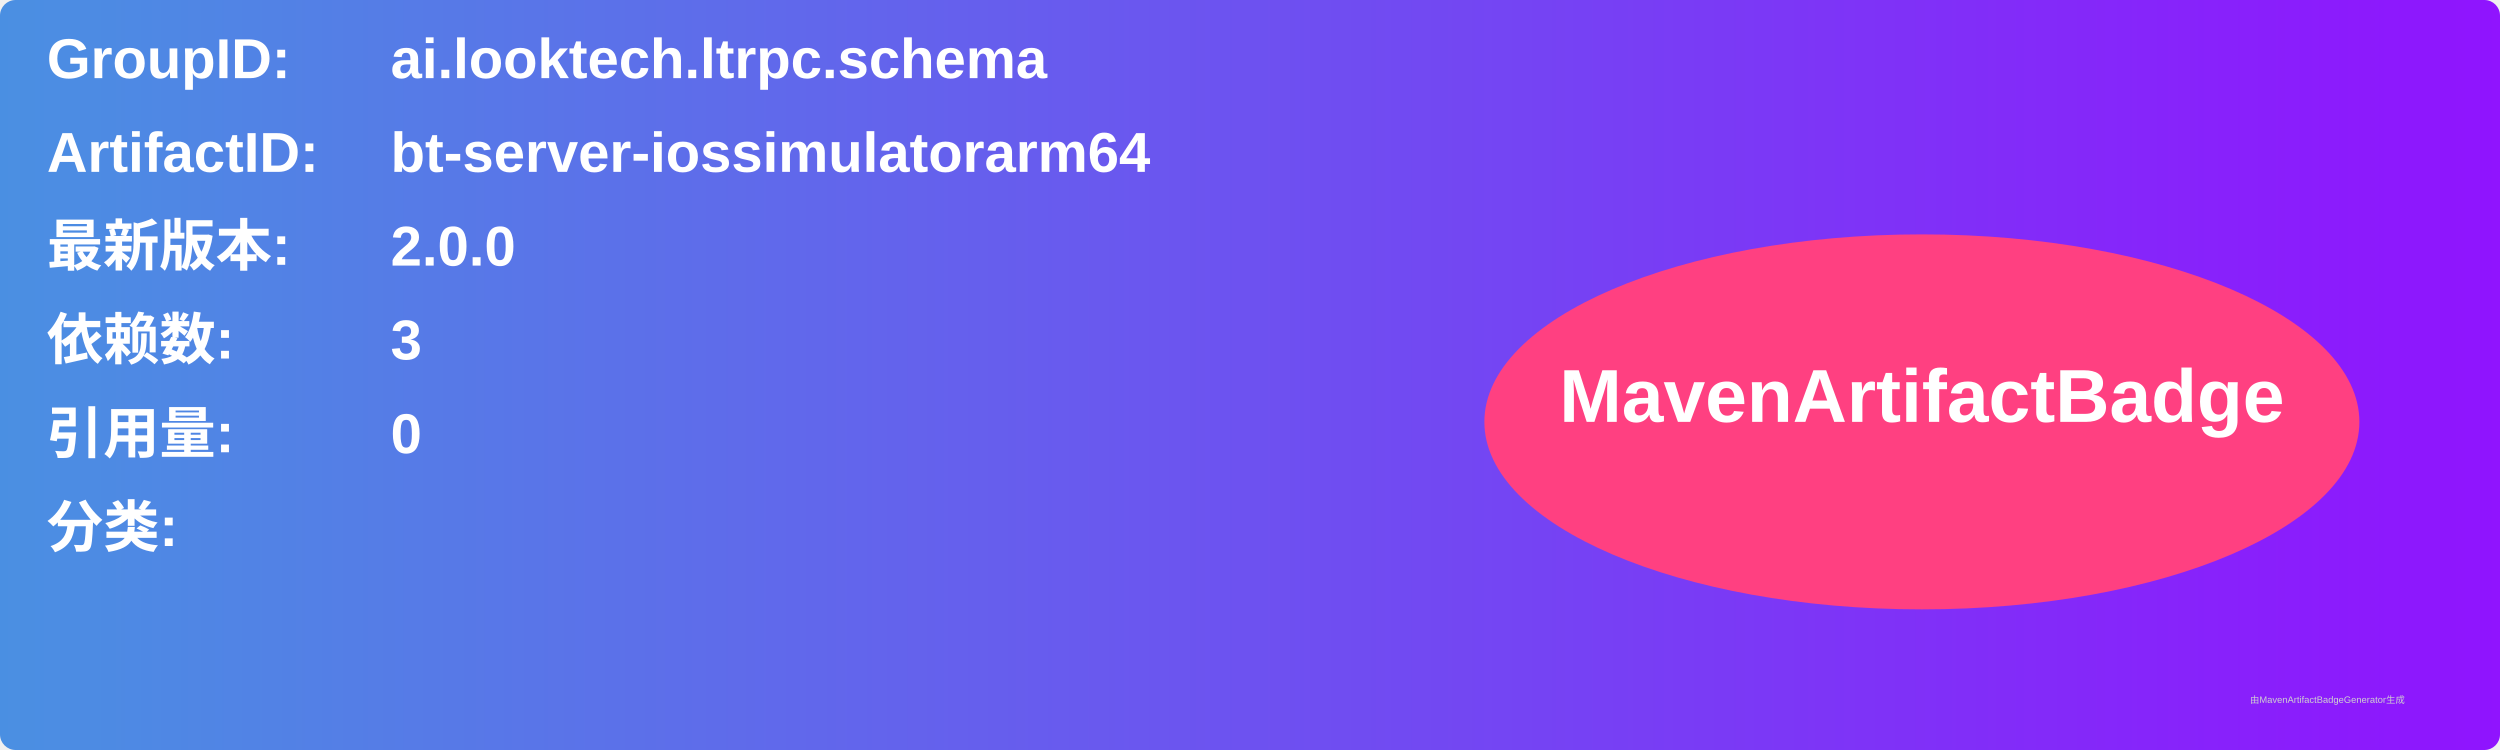
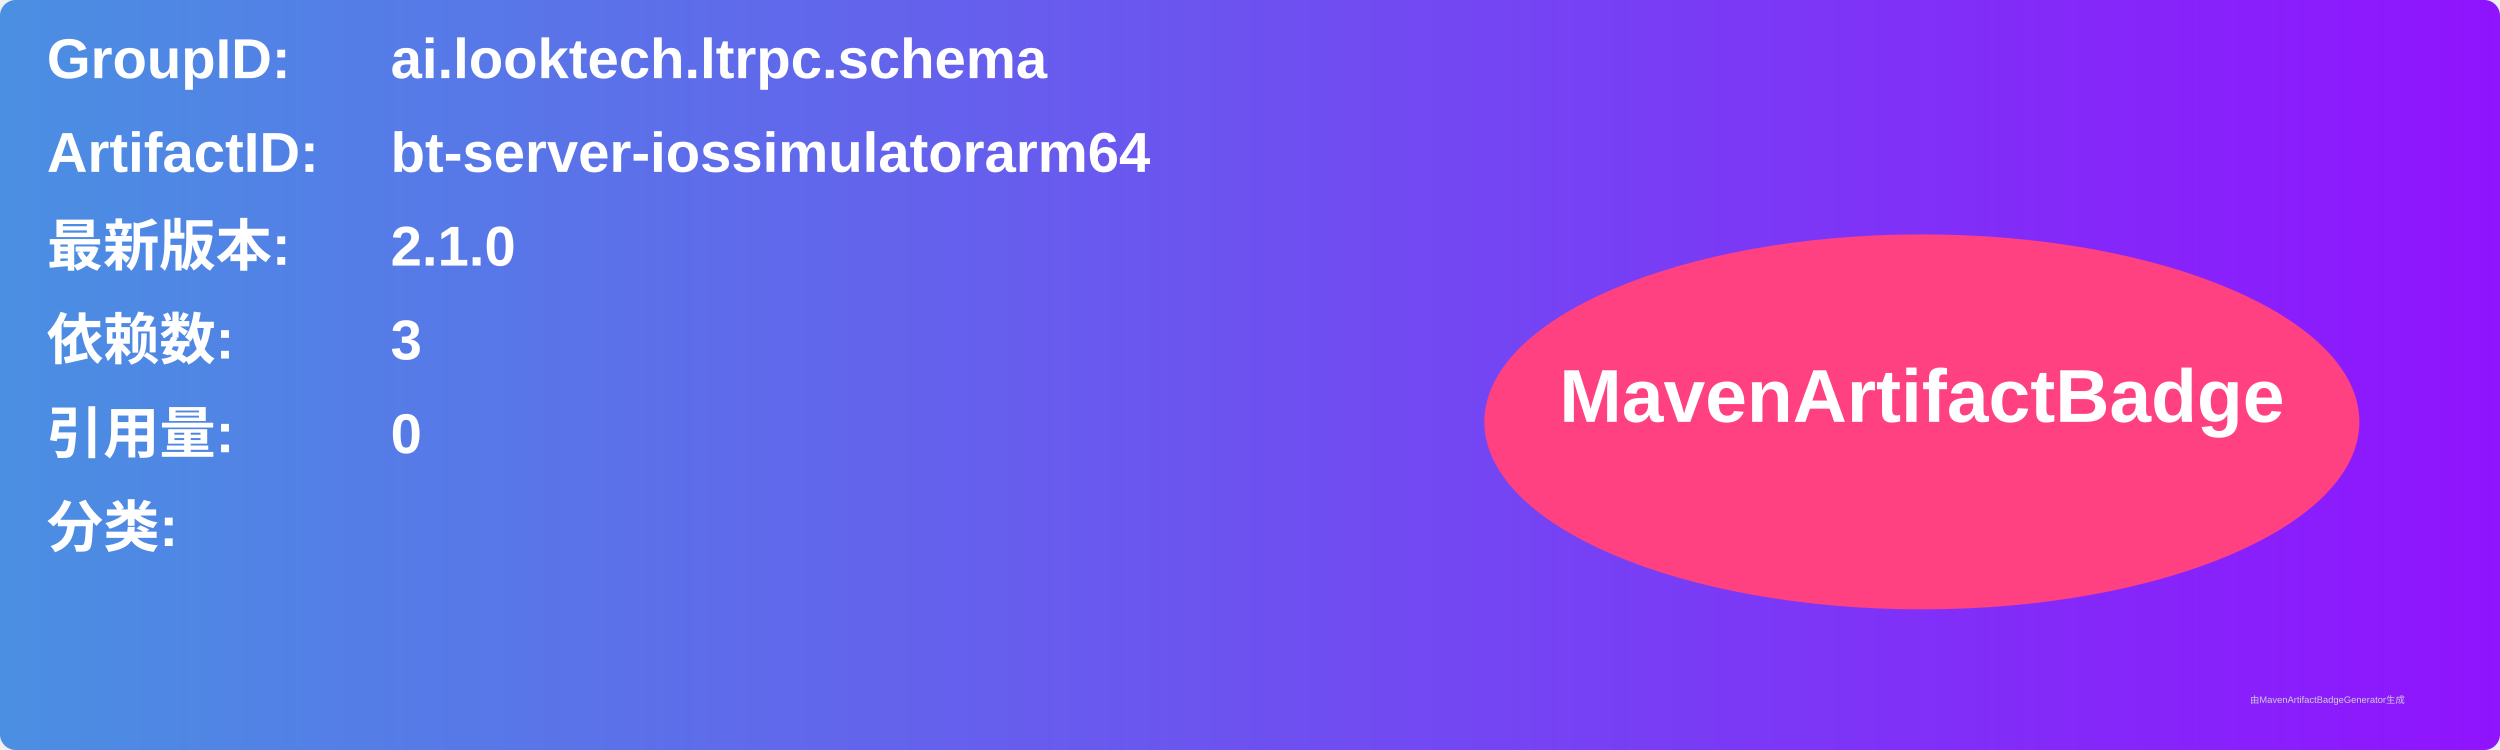
<svg xmlns="http://www.w3.org/2000/svg" width="800" height="240" viewBox="0 0 800 240">
  <linearGradient id="grad" x1="0%" y1="0%" x2="100%" y2="0%">
    <stop offset="0%" stop-color="#4a90e2" />
    <stop offset="100%" stop-color="#9013fe" />
  </linearGradient>
  <rect width="100%" height="100%" rx="5" ry="5" fill="url(#grad)" />
  <g transform="translate(15, 15)">
    <text x="0" y="10" font-family="Arial" font-size="18" fill="white" font-weight="bold" width="260">GroupID:</text>
    <text x="110" y="10" font-family="Arial" font-size="18" fill="white" font-weight="bold" width="460">ai.looktech.ltrpc.schema</text>
    <text x="0" y="40" font-family="Arial" font-size="18" fill="white" font-weight="bold" width="260">ArtifactID:</text>
    <text x="110" y="40" font-family="Arial" font-size="18" fill="white" font-weight="bold" width="460">bt-server-iossimulatorarm64</text>
    <text x="0" y="70" font-family="Arial" font-size="18" fill="white" font-weight="bold">最新版本:</text>
    <text x="110" y="70" font-family="Arial" font-size="18" fill="white" font-weight="bold">
-       <tspan font-weight="bold">2.0.0</tspan>
+       <tspan font-weight="bold">2.1.0</tspan>
    </text>
    <text x="0" y="100" font-family="Arial" font-size="18" fill="white" font-weight="bold">依赖数: </text>
    <text x="110" y="100" font-family="Arial" font-size="18" fill="white">
      <tspan font-weight="bold">3</tspan>
    </text>
    <text x="0" y="130" font-family="Arial" font-size="18" fill="white" font-weight="bold">引用量: </text>
    <text x="110" y="130" font-family="Arial" font-size="18" fill="white">
      <tspan font-weight="bold">0</tspan>
    </text>
    <text x="0" y="160" font-family="Arial" font-size="18" fill="white" font-weight="bold">分类:</text>
    <text x="10" y="190" font-family="Arial" font-size="10" fill="white">
      <tspan font-weight="bold" />
    </text>
    <ellipse cx="600" cy="120" rx="140" ry="60" fill="#ff4081" />
    <text x="600" y="120" text-anchor="middle" font-family="Arial" font-size="24" fill="white" font-weight="bold">MavenArtifactBadge</text>
  </g>
  <text x="720" y="225" font-family="Arial" font-size="3" fill="#d0d0d0">由MavenArtifactBadgeGenerator生成</text>
</svg>
